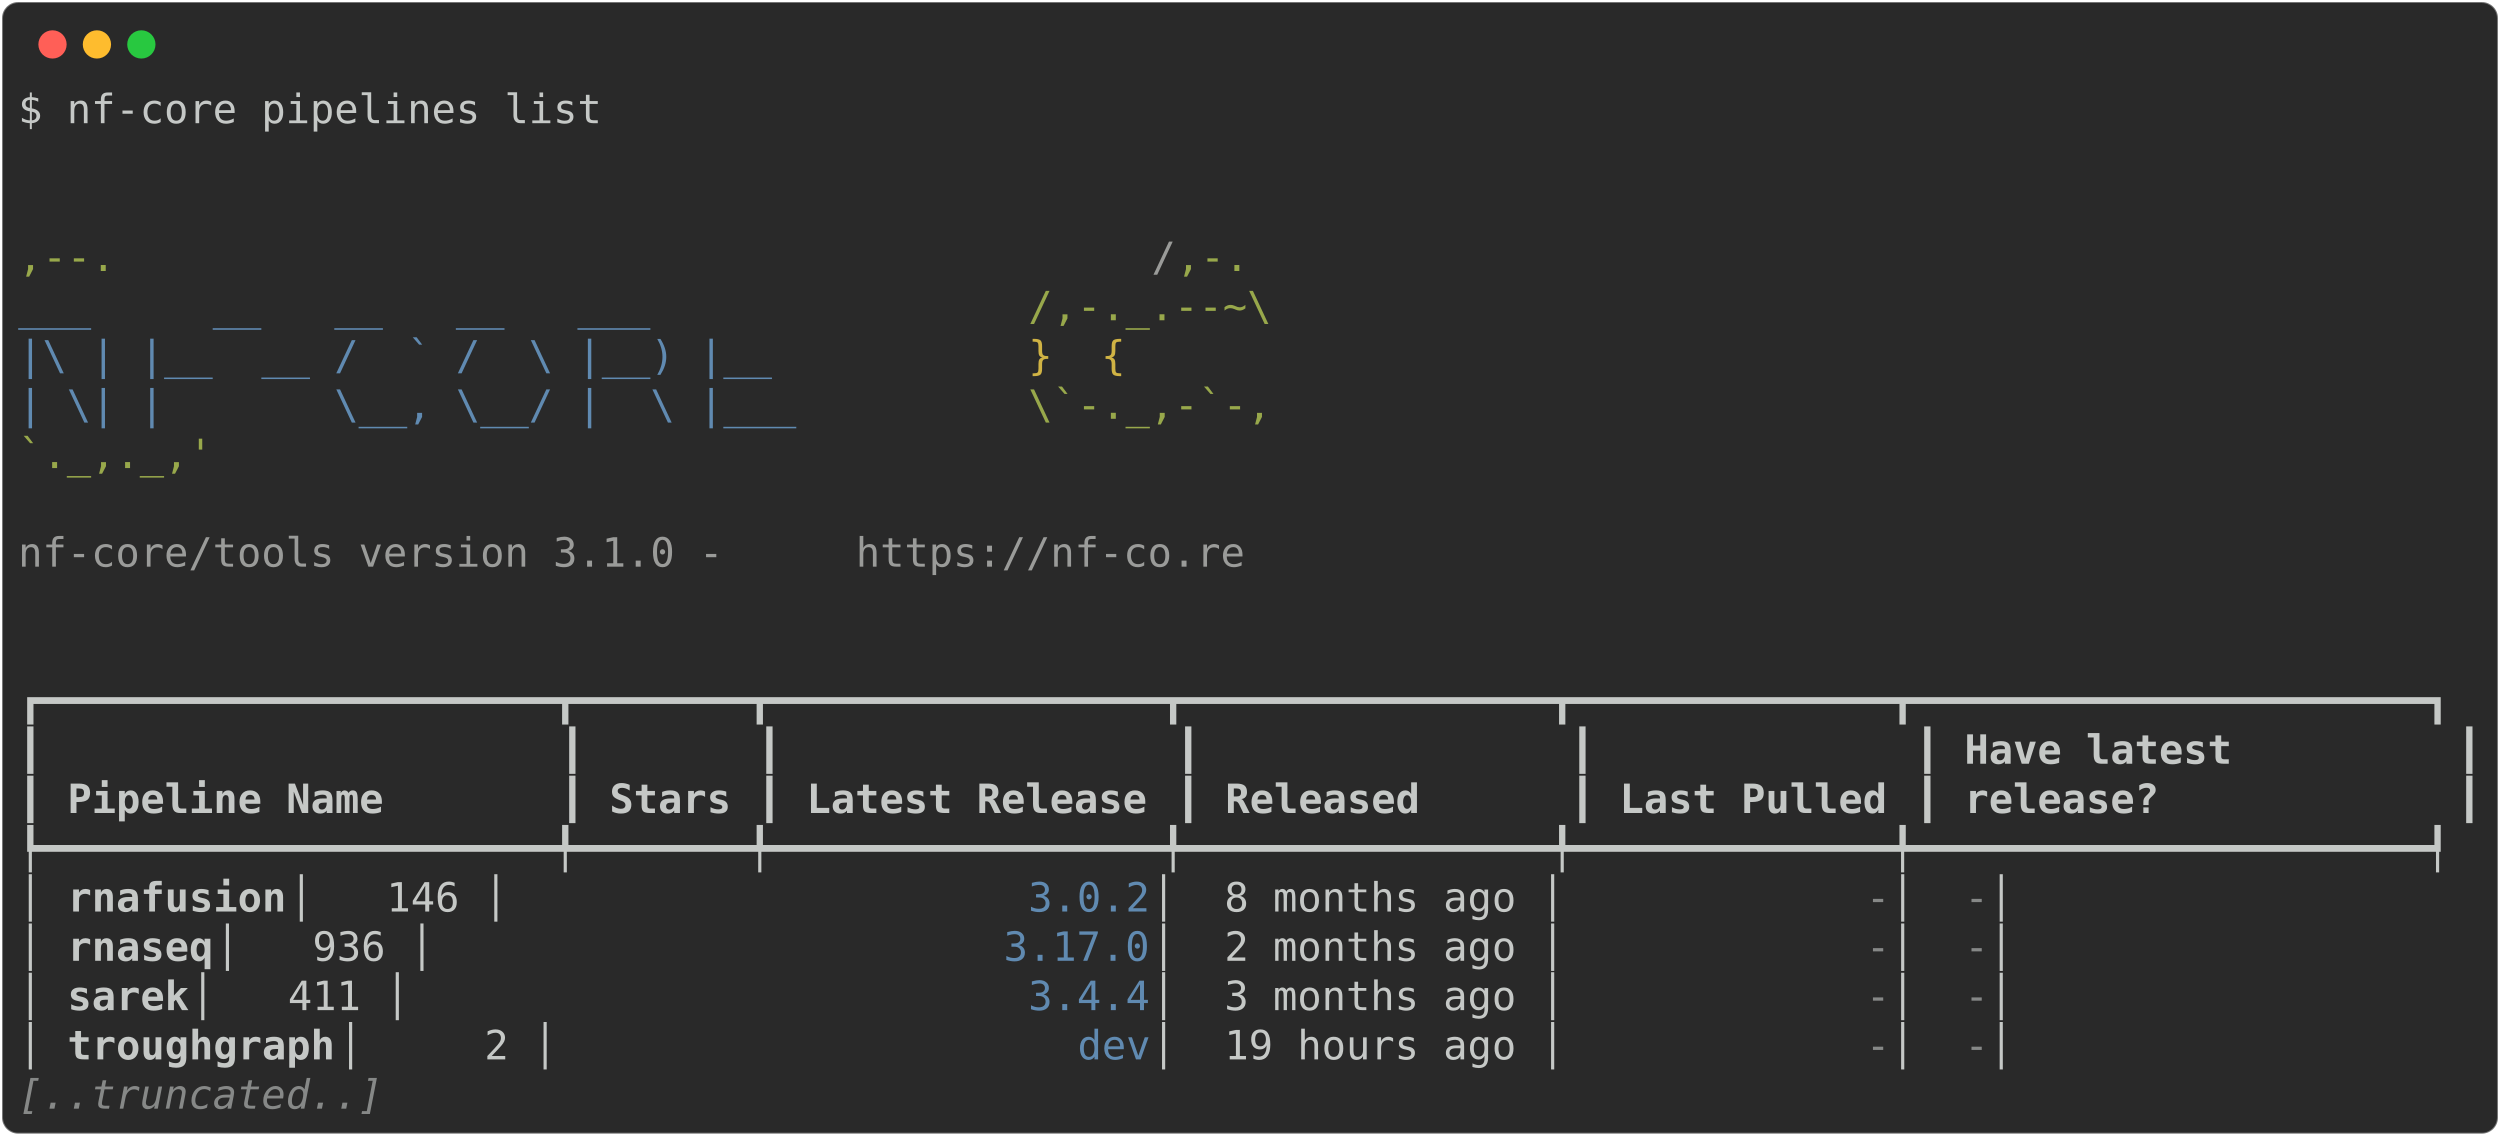
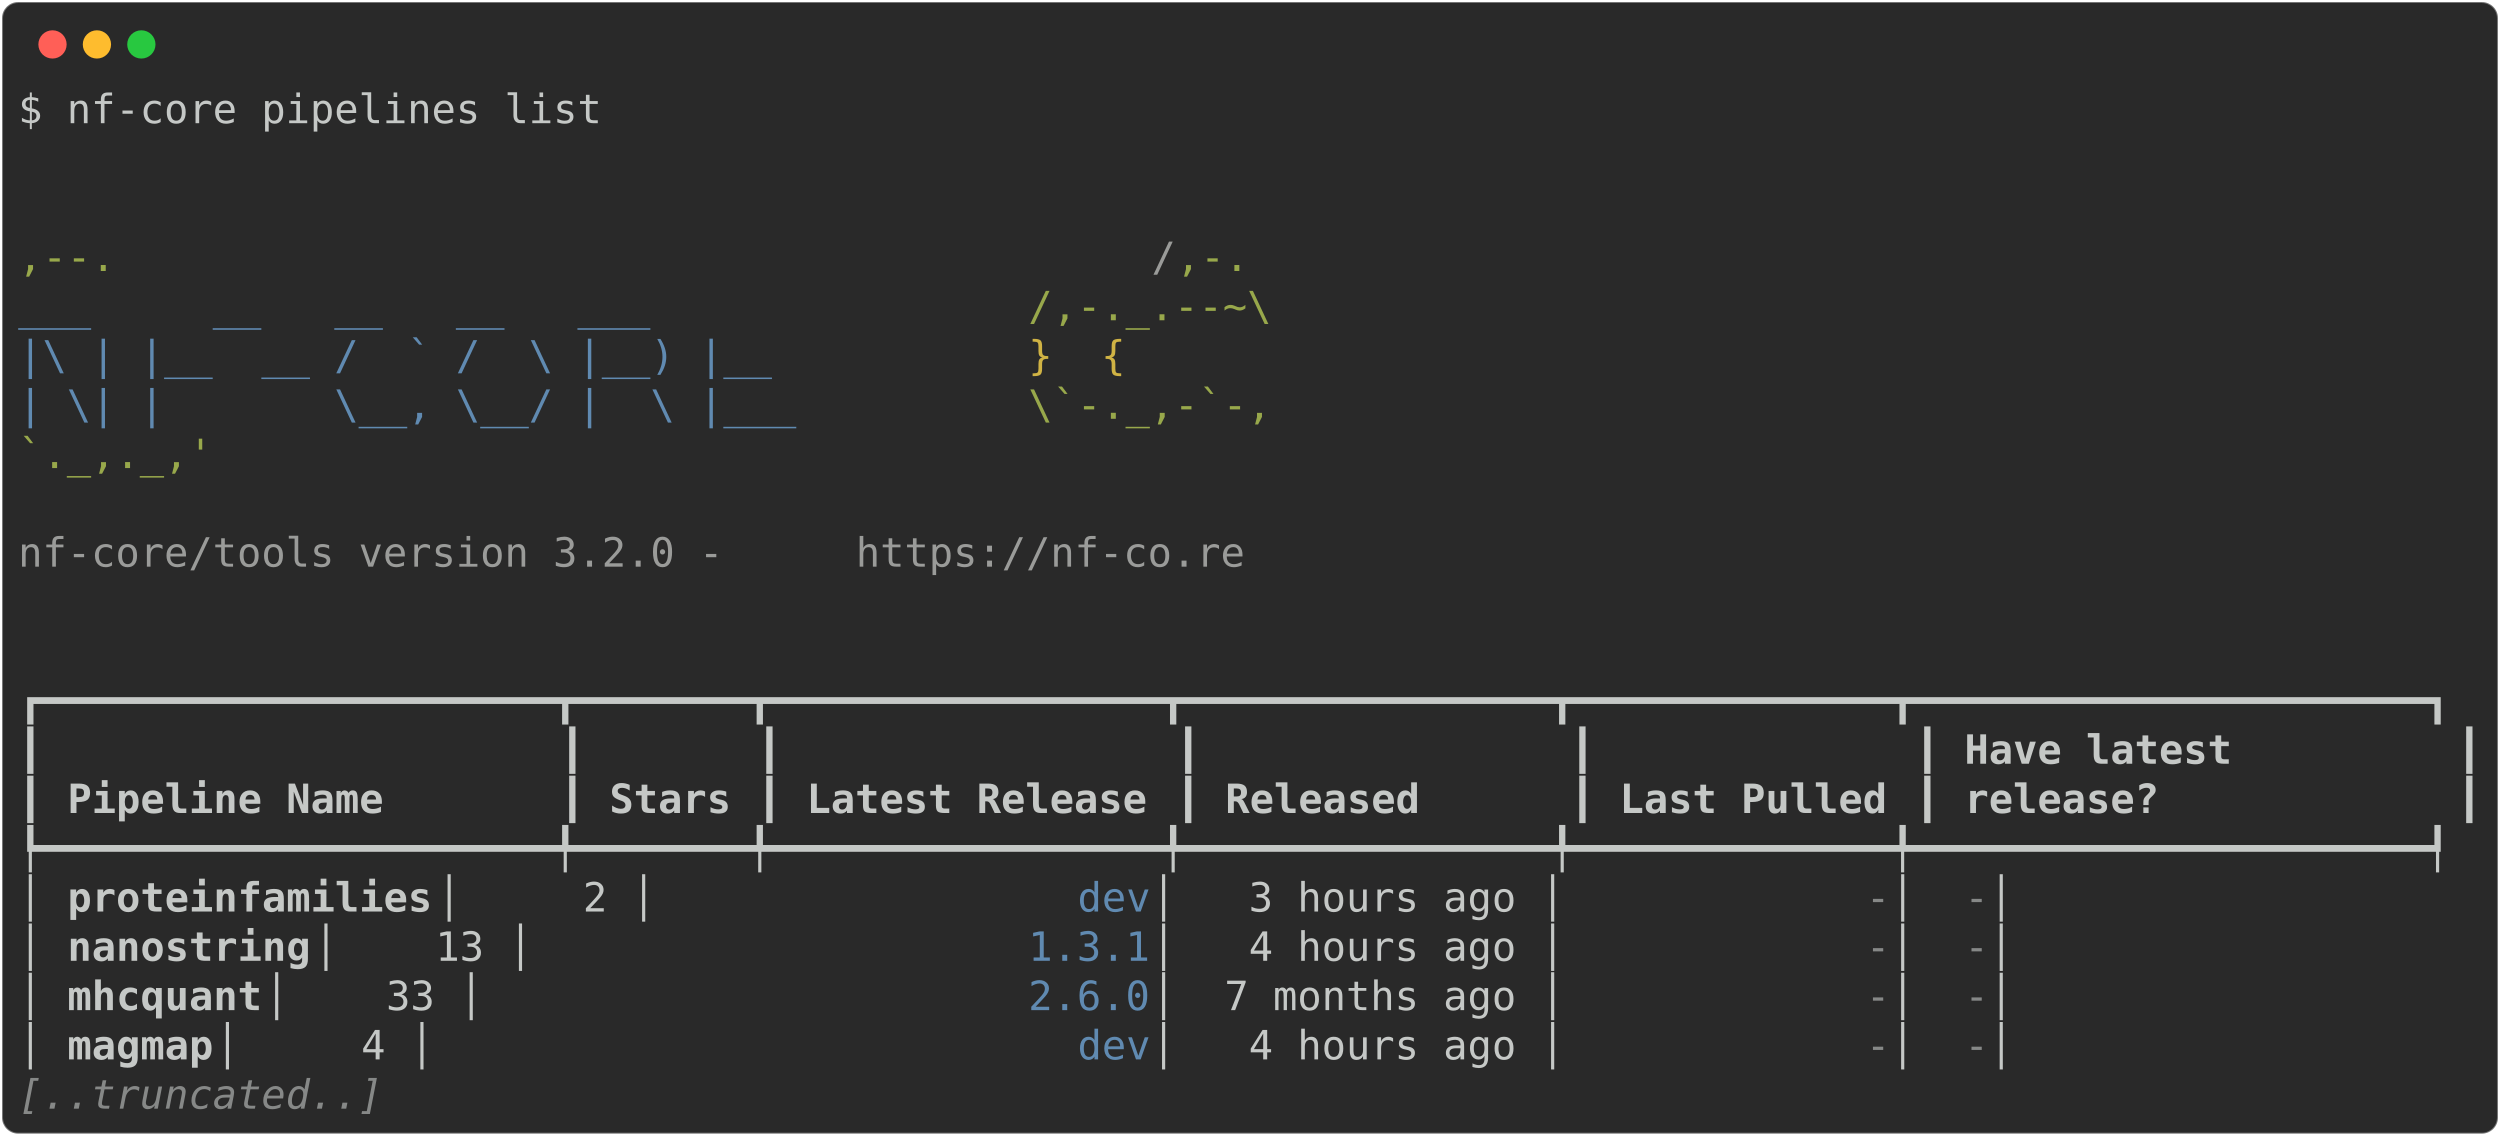
<svg xmlns="http://www.w3.org/2000/svg" class="rich-terminal" viewBox="0 0 1238 562.4">
  <style>

    @font-face {
        font-family: "Fira Code";
        src: local("FiraCode-Regular"),
                url("https://cdnjs.cloudflare.com/ajax/libs/firacode/6.2.0/woff2/FiraCode-Regular.woff2") format("woff2"),
                url("https://cdnjs.cloudflare.com/ajax/libs/firacode/6.2.0/woff/FiraCode-Regular.woff") format("woff");
        font-style: normal;
        font-weight: 400;
    }
    @font-face {
        font-family: "Fira Code";
        src: local("FiraCode-Bold"),
                url("https://cdnjs.cloudflare.com/ajax/libs/firacode/6.2.0/woff2/FiraCode-Bold.woff2") format("woff2"),
                url("https://cdnjs.cloudflare.com/ajax/libs/firacode/6.2.0/woff/FiraCode-Bold.woff") format("woff");
        font-style: bold;
        font-weight: 700;
    }

-     .terminal-1966148215-matrix {
+     .terminal-258871159-matrix {
        font-family: Fira Code, monospace;
        font-size: 20px;
        line-height: 24.4px;
        font-variant-east-asian: full-width;
    }

-     .terminal-1966148215-title {
+     .terminal-258871159-title {
        font-size: 18px;
        font-weight: bold;
        font-family: arial;
    }

-     .terminal-1966148215-r1 { fill: #c5c8c6 }
- .terminal-1966148215-r2 { fill: #98a84b }
- .terminal-1966148215-r3 { fill: #9a9b99 }
- .terminal-1966148215-r4 { fill: #608ab1 }
- .terminal-1966148215-r5 { fill: #d0b344 }
- .terminal-1966148215-r6 { fill: #c5c8c6;font-weight: bold }
- .terminal-1966148215-r7 { fill: #868887 }
- .terminal-1966148215-r8 { fill: #868887;font-style: italic; }
+     .terminal-258871159-r1 { fill: #c5c8c6 }
+ .terminal-258871159-r2 { fill: #98a84b }
+ .terminal-258871159-r3 { fill: #9a9b99 }
+ .terminal-258871159-r4 { fill: #608ab1 }
+ .terminal-258871159-r5 { fill: #d0b344 }
+ .terminal-258871159-r6 { fill: #c5c8c6;font-weight: bold }
+ .terminal-258871159-r7 { fill: #868887 }
+ .terminal-258871159-r8 { fill: #868887;font-style: italic; }
    </style>
  <defs>
-     <clipPath id="terminal-1966148215-clip-terminal">
+     <clipPath id="terminal-258871159-clip-terminal">
      <rect x="0" y="0" width="1219.0" height="511.4" />
    </clipPath>
-     <clipPath id="terminal-1966148215-line-0">
+     <clipPath id="terminal-258871159-line-0">
      <rect x="0" y="1.5" width="1220" height="24.65" />
    </clipPath>
-     <clipPath id="terminal-1966148215-line-1">
+     <clipPath id="terminal-258871159-line-1">
      <rect x="0" y="25.9" width="1220" height="24.65" />
    </clipPath>
-     <clipPath id="terminal-1966148215-line-2">
+     <clipPath id="terminal-258871159-line-2">
      <rect x="0" y="50.3" width="1220" height="24.65" />
    </clipPath>
-     <clipPath id="terminal-1966148215-line-3">
+     <clipPath id="terminal-258871159-line-3">
      <rect x="0" y="74.7" width="1220" height="24.65" />
    </clipPath>
-     <clipPath id="terminal-1966148215-line-4">
+     <clipPath id="terminal-258871159-line-4">
      <rect x="0" y="99.1" width="1220" height="24.65" />
    </clipPath>
-     <clipPath id="terminal-1966148215-line-5">
+     <clipPath id="terminal-258871159-line-5">
      <rect x="0" y="123.5" width="1220" height="24.65" />
    </clipPath>
-     <clipPath id="terminal-1966148215-line-6">
+     <clipPath id="terminal-258871159-line-6">
      <rect x="0" y="147.9" width="1220" height="24.65" />
    </clipPath>
-     <clipPath id="terminal-1966148215-line-7">
+     <clipPath id="terminal-258871159-line-7">
      <rect x="0" y="172.3" width="1220" height="24.65" />
    </clipPath>
-     <clipPath id="terminal-1966148215-line-8">
+     <clipPath id="terminal-258871159-line-8">
      <rect x="0" y="196.7" width="1220" height="24.65" />
    </clipPath>
-     <clipPath id="terminal-1966148215-line-9">
+     <clipPath id="terminal-258871159-line-9">
      <rect x="0" y="221.1" width="1220" height="24.65" />
    </clipPath>
-     <clipPath id="terminal-1966148215-line-10">
+     <clipPath id="terminal-258871159-line-10">
      <rect x="0" y="245.5" width="1220" height="24.65" />
    </clipPath>
-     <clipPath id="terminal-1966148215-line-11">
+     <clipPath id="terminal-258871159-line-11">
      <rect x="0" y="269.9" width="1220" height="24.65" />
    </clipPath>
-     <clipPath id="terminal-1966148215-line-12">
+     <clipPath id="terminal-258871159-line-12">
      <rect x="0" y="294.3" width="1220" height="24.65" />
    </clipPath>
-     <clipPath id="terminal-1966148215-line-13">
+     <clipPath id="terminal-258871159-line-13">
      <rect x="0" y="318.7" width="1220" height="24.65" />
    </clipPath>
-     <clipPath id="terminal-1966148215-line-14">
+     <clipPath id="terminal-258871159-line-14">
      <rect x="0" y="343.1" width="1220" height="24.65" />
    </clipPath>
-     <clipPath id="terminal-1966148215-line-15">
+     <clipPath id="terminal-258871159-line-15">
      <rect x="0" y="367.5" width="1220" height="24.65" />
    </clipPath>
-     <clipPath id="terminal-1966148215-line-16">
+     <clipPath id="terminal-258871159-line-16">
      <rect x="0" y="391.9" width="1220" height="24.65" />
    </clipPath>
-     <clipPath id="terminal-1966148215-line-17">
+     <clipPath id="terminal-258871159-line-17">
      <rect x="0" y="416.3" width="1220" height="24.65" />
    </clipPath>
-     <clipPath id="terminal-1966148215-line-18">
+     <clipPath id="terminal-258871159-line-18">
      <rect x="0" y="440.7" width="1220" height="24.65" />
    </clipPath>
-     <clipPath id="terminal-1966148215-line-19">
+     <clipPath id="terminal-258871159-line-19">
      <rect x="0" y="465.1" width="1220" height="24.65" />
    </clipPath>
  </defs>
  <rect fill="#292929" stroke="rgba(255,255,255,0.35)" stroke-width="1" x="1" y="1" width="1236" height="560.4" rx="8" />
  <g transform="translate(26,22)">
    <circle cx="0" cy="0" r="7" fill="#ff5f57" />
    <circle cx="22" cy="0" r="7" fill="#febc2e" />
    <circle cx="44" cy="0" r="7" fill="#28c840" />
  </g>
-   <g transform="translate(9, 41)" clip-path="url(#terminal-1966148215-clip-terminal)">
-     <g class="terminal-1966148215-matrix">
-       <text class="terminal-1966148215-r1" x="0" y="20" textLength="292.8" clip-path="url(#terminal-1966148215-line-0)">$ nf-core pipelines list</text>
-       <text class="terminal-1966148215-r1" x="1220" y="20" textLength="12.2" clip-path="url(#terminal-1966148215-line-0)">
- </text>
-       <text class="terminal-1966148215-r1" x="1220" y="44.4" textLength="12.2" clip-path="url(#terminal-1966148215-line-1)">
- </text>
-       <text class="terminal-1966148215-r1" x="1220" y="68.8" textLength="12.2" clip-path="url(#terminal-1966148215-line-2)">
- </text>
-       <text class="terminal-1966148215-r2" x="0" y="93.2" textLength="561.2" clip-path="url(#terminal-1966148215-line-3)">                                          ,--.</text>
-       <text class="terminal-1966148215-r3" x="561.2" y="93.2" textLength="12.2" clip-path="url(#terminal-1966148215-line-3)">/</text>
-       <text class="terminal-1966148215-r2" x="573.4" y="93.2" textLength="36.6" clip-path="url(#terminal-1966148215-line-3)">,-.</text>
-       <text class="terminal-1966148215-r1" x="1220" y="93.2" textLength="12.2" clip-path="url(#terminal-1966148215-line-3)">
- </text>
-       <text class="terminal-1966148215-r4" x="0" y="117.6" textLength="500.2" clip-path="url(#terminal-1966148215-line-4)">          ___     __   __   __   ___     </text>
-       <text class="terminal-1966148215-r2" x="500.2" y="117.6" textLength="134.2" clip-path="url(#terminal-1966148215-line-4)">/,-._.--~\ </text>
-       <text class="terminal-1966148215-r1" x="1220" y="117.6" textLength="12.2" clip-path="url(#terminal-1966148215-line-4)">
- </text>
-       <text class="terminal-1966148215-r4" x="0" y="142" textLength="500.2" clip-path="url(#terminal-1966148215-line-5)">    |\ | |__  __ /  ` /  \ |__) |__      </text>
-       <text class="terminal-1966148215-r5" x="500.2" y="142" textLength="85.4" clip-path="url(#terminal-1966148215-line-5)">   }  {</text>
-       <text class="terminal-1966148215-r1" x="1220" y="142" textLength="12.2" clip-path="url(#terminal-1966148215-line-5)">
- </text>
-       <text class="terminal-1966148215-r4" x="0" y="166.4" textLength="500.2" clip-path="url(#terminal-1966148215-line-6)">    | \| |       \__, \__/ |  \ |___     </text>
-       <text class="terminal-1966148215-r2" x="500.2" y="166.4" textLength="122" clip-path="url(#terminal-1966148215-line-6)">\`-._,-`-,</text>
-       <text class="terminal-1966148215-r1" x="1220" y="166.4" textLength="12.2" clip-path="url(#terminal-1966148215-line-6)">
- </text>
-       <text class="terminal-1966148215-r2" x="0" y="190.8" textLength="610" clip-path="url(#terminal-1966148215-line-7)">                                          `._,._,'</text>
-       <text class="terminal-1966148215-r1" x="1220" y="190.8" textLength="12.2" clip-path="url(#terminal-1966148215-line-7)">
- </text>
-       <text class="terminal-1966148215-r1" x="1220" y="215.2" textLength="12.2" clip-path="url(#terminal-1966148215-line-8)">
- </text>
-       <text class="terminal-1966148215-r3" x="0" y="239.6" textLength="414.8" clip-path="url(#terminal-1966148215-line-9)">    nf-core/tools version 3.1.0 - </text>
-       <text class="terminal-1966148215-r3" x="414.8" y="239.6" textLength="195.2" clip-path="url(#terminal-1966148215-line-9)">https://nf-co.re</text>
-       <text class="terminal-1966148215-r1" x="1220" y="239.6" textLength="12.2" clip-path="url(#terminal-1966148215-line-9)">
- </text>
-       <text class="terminal-1966148215-r1" x="1220" y="264" textLength="12.2" clip-path="url(#terminal-1966148215-line-10)">
- </text>
-       <text class="terminal-1966148215-r1" x="1220" y="288.4" textLength="12.2" clip-path="url(#terminal-1966148215-line-11)">
- </text>
-       <text class="terminal-1966148215-r1" x="0" y="312.8" textLength="1220" clip-path="url(#terminal-1966148215-line-12)">┏━━━━━━━━━━━━━━━━━━━━━┳━━━━━━━┳━━━━━━━━━━━━━━━━┳━━━━━━━━━━━━━━━┳━━━━━━━━━━━━━┳━━━━━━━━━━━━━━━━━━━━━┓</text>
-       <text class="terminal-1966148215-r1" x="1220" y="312.8" textLength="12.2" clip-path="url(#terminal-1966148215-line-12)">
- </text>
-       <text class="terminal-1966148215-r1" x="0" y="337.2" textLength="12.2" clip-path="url(#terminal-1966148215-line-13)">┃</text>
-       <text class="terminal-1966148215-r1" x="268.4" y="337.2" textLength="12.2" clip-path="url(#terminal-1966148215-line-13)">┃</text>
-       <text class="terminal-1966148215-r1" x="366" y="337.2" textLength="12.2" clip-path="url(#terminal-1966148215-line-13)">┃</text>
-       <text class="terminal-1966148215-r1" x="573.4" y="337.2" textLength="12.2" clip-path="url(#terminal-1966148215-line-13)">┃</text>
-       <text class="terminal-1966148215-r1" x="768.6" y="337.2" textLength="12.2" clip-path="url(#terminal-1966148215-line-13)">┃</text>
-       <text class="terminal-1966148215-r1" x="939.4" y="337.2" textLength="12.2" clip-path="url(#terminal-1966148215-line-13)">┃</text>
-       <text class="terminal-1966148215-r6" x="963.8" y="337.2" textLength="231.8" clip-path="url(#terminal-1966148215-line-13)">Have latest        </text>
-       <text class="terminal-1966148215-r1" x="1207.8" y="337.2" textLength="12.2" clip-path="url(#terminal-1966148215-line-13)">┃</text>
-       <text class="terminal-1966148215-r1" x="1220" y="337.2" textLength="12.2" clip-path="url(#terminal-1966148215-line-13)">
- </text>
-       <text class="terminal-1966148215-r1" x="0" y="361.6" textLength="12.2" clip-path="url(#terminal-1966148215-line-14)">┃</text>
-       <text class="terminal-1966148215-r6" x="24.4" y="361.6" textLength="231.8" clip-path="url(#terminal-1966148215-line-14)">Pipeline Name      </text>
-       <text class="terminal-1966148215-r1" x="268.4" y="361.6" textLength="12.2" clip-path="url(#terminal-1966148215-line-14)">┃</text>
-       <text class="terminal-1966148215-r6" x="292.8" y="361.6" textLength="61" clip-path="url(#terminal-1966148215-line-14)">Stars</text>
-       <text class="terminal-1966148215-r1" x="366" y="361.6" textLength="12.2" clip-path="url(#terminal-1966148215-line-14)">┃</text>
-       <text class="terminal-1966148215-r6" x="390.4" y="361.6" textLength="170.8" clip-path="url(#terminal-1966148215-line-14)">Latest Release</text>
-       <text class="terminal-1966148215-r1" x="573.4" y="361.6" textLength="12.2" clip-path="url(#terminal-1966148215-line-14)">┃</text>
-       <text class="terminal-1966148215-r6" x="597.8" y="361.6" textLength="158.6" clip-path="url(#terminal-1966148215-line-14)">     Released</text>
-       <text class="terminal-1966148215-r1" x="768.6" y="361.6" textLength="12.2" clip-path="url(#terminal-1966148215-line-14)">┃</text>
-       <text class="terminal-1966148215-r6" x="793" y="361.6" textLength="134.2" clip-path="url(#terminal-1966148215-line-14)">Last Pulled</text>
-       <text class="terminal-1966148215-r1" x="939.4" y="361.6" textLength="12.2" clip-path="url(#terminal-1966148215-line-14)">┃</text>
-       <text class="terminal-1966148215-r6" x="963.8" y="361.6" textLength="231.8" clip-path="url(#terminal-1966148215-line-14)">release?           </text>
-       <text class="terminal-1966148215-r1" x="1207.8" y="361.6" textLength="12.2" clip-path="url(#terminal-1966148215-line-14)">┃</text>
-       <text class="terminal-1966148215-r1" x="1220" y="361.6" textLength="12.2" clip-path="url(#terminal-1966148215-line-14)">
- </text>
-       <text class="terminal-1966148215-r1" x="0" y="386" textLength="1220" clip-path="url(#terminal-1966148215-line-15)">┡━━━━━━━━━━━━━━━━━━━━━╇━━━━━━━╇━━━━━━━━━━━━━━━━╇━━━━━━━━━━━━━━━╇━━━━━━━━━━━━━╇━━━━━━━━━━━━━━━━━━━━━┩</text>
-       <text class="terminal-1966148215-r1" x="1220" y="386" textLength="12.2" clip-path="url(#terminal-1966148215-line-15)">
- </text>
-       <text class="terminal-1966148215-r1" x="0" y="410.4" textLength="24.4" clip-path="url(#terminal-1966148215-line-16)">│ </text>
-       <text class="terminal-1966148215-r6" x="24.4" y="410.4" textLength="109.8" clip-path="url(#terminal-1966148215-line-16)">rnafusion</text>
-       <text class="terminal-1966148215-r1" x="134.2" y="410.4" textLength="366" clip-path="url(#terminal-1966148215-line-16)">           │   146 │          </text>
-       <text class="terminal-1966148215-r4" x="500.2" y="410.4" textLength="61" clip-path="url(#terminal-1966148215-line-16)">3.0.2</text>
-       <text class="terminal-1966148215-r1" x="561.2" y="410.4" textLength="353.8" clip-path="url(#terminal-1966148215-line-16)"> │  8 months ago │           </text>
-       <text class="terminal-1966148215-r7" x="915" y="410.4" textLength="12.2" clip-path="url(#terminal-1966148215-line-16)">-</text>
-       <text class="terminal-1966148215-r1" x="927.2" y="410.4" textLength="36.6" clip-path="url(#terminal-1966148215-line-16)"> │ </text>
-       <text class="terminal-1966148215-r7" x="963.8" y="410.4" textLength="12.2" clip-path="url(#terminal-1966148215-line-16)">-</text>
-       <text class="terminal-1966148215-r1" x="976" y="410.4" textLength="244" clip-path="url(#terminal-1966148215-line-16)">                   │</text>
-       <text class="terminal-1966148215-r1" x="1220" y="410.4" textLength="12.2" clip-path="url(#terminal-1966148215-line-16)">
- </text>
-       <text class="terminal-1966148215-r1" x="0" y="434.8" textLength="24.4" clip-path="url(#terminal-1966148215-line-17)">│ </text>
-       <text class="terminal-1966148215-r6" x="24.4" y="434.8" textLength="73.2" clip-path="url(#terminal-1966148215-line-17)">rnaseq</text>
-       <text class="terminal-1966148215-r1" x="97.6" y="434.8" textLength="390.4" clip-path="url(#terminal-1966148215-line-17)">              │   936 │         </text>
-       <text class="terminal-1966148215-r4" x="488" y="434.8" textLength="73.2" clip-path="url(#terminal-1966148215-line-17)">3.17.0</text>
-       <text class="terminal-1966148215-r1" x="561.2" y="434.8" textLength="353.8" clip-path="url(#terminal-1966148215-line-17)"> │  2 months ago │           </text>
-       <text class="terminal-1966148215-r7" x="915" y="434.8" textLength="12.2" clip-path="url(#terminal-1966148215-line-17)">-</text>
-       <text class="terminal-1966148215-r1" x="927.2" y="434.8" textLength="36.6" clip-path="url(#terminal-1966148215-line-17)"> │ </text>
-       <text class="terminal-1966148215-r7" x="963.8" y="434.8" textLength="12.2" clip-path="url(#terminal-1966148215-line-17)">-</text>
-       <text class="terminal-1966148215-r1" x="976" y="434.8" textLength="244" clip-path="url(#terminal-1966148215-line-17)">                   │</text>
-       <text class="terminal-1966148215-r1" x="1220" y="434.8" textLength="12.2" clip-path="url(#terminal-1966148215-line-17)">
- </text>
-       <text class="terminal-1966148215-r1" x="0" y="459.2" textLength="24.4" clip-path="url(#terminal-1966148215-line-18)">│ </text>
-       <text class="terminal-1966148215-r6" x="24.4" y="459.2" textLength="61" clip-path="url(#terminal-1966148215-line-18)">sarek</text>
-       <text class="terminal-1966148215-r1" x="85.4" y="459.2" textLength="414.8" clip-path="url(#terminal-1966148215-line-18)">               │   411 │          </text>
-       <text class="terminal-1966148215-r4" x="500.2" y="459.2" textLength="61" clip-path="url(#terminal-1966148215-line-18)">3.4.4</text>
-       <text class="terminal-1966148215-r1" x="561.2" y="459.2" textLength="353.8" clip-path="url(#terminal-1966148215-line-18)"> │  3 months ago │           </text>
-       <text class="terminal-1966148215-r7" x="915" y="459.2" textLength="12.2" clip-path="url(#terminal-1966148215-line-18)">-</text>
-       <text class="terminal-1966148215-r1" x="927.2" y="459.2" textLength="36.6" clip-path="url(#terminal-1966148215-line-18)"> │ </text>
-       <text class="terminal-1966148215-r7" x="963.8" y="459.2" textLength="12.2" clip-path="url(#terminal-1966148215-line-18)">-</text>
-       <text class="terminal-1966148215-r1" x="976" y="459.2" textLength="244" clip-path="url(#terminal-1966148215-line-18)">                   │</text>
-       <text class="terminal-1966148215-r1" x="1220" y="459.2" textLength="12.2" clip-path="url(#terminal-1966148215-line-18)">
- </text>
-       <text class="terminal-1966148215-r1" x="0" y="483.6" textLength="24.4" clip-path="url(#terminal-1966148215-line-19)">│ </text>
-       <text class="terminal-1966148215-r6" x="24.4" y="483.6" textLength="134.2" clip-path="url(#terminal-1966148215-line-19)">troughgraph</text>
-       <text class="terminal-1966148215-r1" x="158.6" y="483.6" textLength="366" clip-path="url(#terminal-1966148215-line-19)">         │     2 │            </text>
-       <text class="terminal-1966148215-r4" x="524.6" y="483.6" textLength="36.6" clip-path="url(#terminal-1966148215-line-19)">dev</text>
-       <text class="terminal-1966148215-r1" x="561.2" y="483.6" textLength="353.8" clip-path="url(#terminal-1966148215-line-19)"> │  19 hours ago │           </text>
-       <text class="terminal-1966148215-r7" x="915" y="483.6" textLength="12.2" clip-path="url(#terminal-1966148215-line-19)">-</text>
-       <text class="terminal-1966148215-r1" x="927.2" y="483.6" textLength="36.6" clip-path="url(#terminal-1966148215-line-19)"> │ </text>
-       <text class="terminal-1966148215-r7" x="963.8" y="483.6" textLength="12.2" clip-path="url(#terminal-1966148215-line-19)">-</text>
-       <text class="terminal-1966148215-r1" x="976" y="483.6" textLength="244" clip-path="url(#terminal-1966148215-line-19)">                   │</text>
-       <text class="terminal-1966148215-r1" x="1220" y="483.6" textLength="12.2" clip-path="url(#terminal-1966148215-line-19)">
- </text>
-       <text class="terminal-1966148215-r8" x="0" y="508" textLength="183" clip-path="url(#terminal-1966148215-line-20)">[..truncated..]</text>
-       <text class="terminal-1966148215-r1" x="1220" y="508" textLength="12.2" clip-path="url(#terminal-1966148215-line-20)">
+   <g transform="translate(9, 41)" clip-path="url(#terminal-258871159-clip-terminal)">
+     <g class="terminal-258871159-matrix">
+       <text class="terminal-258871159-r1" x="0" y="20" textLength="292.8" clip-path="url(#terminal-258871159-line-0)">$ nf-core pipelines list</text>
+       <text class="terminal-258871159-r1" x="1220" y="20" textLength="12.2" clip-path="url(#terminal-258871159-line-0)">
+ </text>
+       <text class="terminal-258871159-r1" x="1220" y="44.4" textLength="12.2" clip-path="url(#terminal-258871159-line-1)">
+ </text>
+       <text class="terminal-258871159-r1" x="1220" y="68.8" textLength="12.2" clip-path="url(#terminal-258871159-line-2)">
+ </text>
+       <text class="terminal-258871159-r2" x="0" y="93.2" textLength="561.2" clip-path="url(#terminal-258871159-line-3)">                                          ,--.</text>
+       <text class="terminal-258871159-r3" x="561.2" y="93.2" textLength="12.2" clip-path="url(#terminal-258871159-line-3)">/</text>
+       <text class="terminal-258871159-r2" x="573.4" y="93.2" textLength="36.6" clip-path="url(#terminal-258871159-line-3)">,-.</text>
+       <text class="terminal-258871159-r1" x="1220" y="93.2" textLength="12.2" clip-path="url(#terminal-258871159-line-3)">
+ </text>
+       <text class="terminal-258871159-r4" x="0" y="117.6" textLength="500.2" clip-path="url(#terminal-258871159-line-4)">          ___     __   __   __   ___     </text>
+       <text class="terminal-258871159-r2" x="500.2" y="117.6" textLength="134.2" clip-path="url(#terminal-258871159-line-4)">/,-._.--~\ </text>
+       <text class="terminal-258871159-r1" x="1220" y="117.6" textLength="12.2" clip-path="url(#terminal-258871159-line-4)">
+ </text>
+       <text class="terminal-258871159-r4" x="0" y="142" textLength="500.2" clip-path="url(#terminal-258871159-line-5)">    |\ | |__  __ /  ` /  \ |__) |__      </text>
+       <text class="terminal-258871159-r5" x="500.2" y="142" textLength="85.4" clip-path="url(#terminal-258871159-line-5)">   }  {</text>
+       <text class="terminal-258871159-r1" x="1220" y="142" textLength="12.2" clip-path="url(#terminal-258871159-line-5)">
+ </text>
+       <text class="terminal-258871159-r4" x="0" y="166.4" textLength="500.2" clip-path="url(#terminal-258871159-line-6)">    | \| |       \__, \__/ |  \ |___     </text>
+       <text class="terminal-258871159-r2" x="500.2" y="166.4" textLength="122" clip-path="url(#terminal-258871159-line-6)">\`-._,-`-,</text>
+       <text class="terminal-258871159-r1" x="1220" y="166.4" textLength="12.2" clip-path="url(#terminal-258871159-line-6)">
+ </text>
+       <text class="terminal-258871159-r2" x="0" y="190.8" textLength="610" clip-path="url(#terminal-258871159-line-7)">                                          `._,._,'</text>
+       <text class="terminal-258871159-r1" x="1220" y="190.8" textLength="12.2" clip-path="url(#terminal-258871159-line-7)">
+ </text>
+       <text class="terminal-258871159-r1" x="1220" y="215.2" textLength="12.2" clip-path="url(#terminal-258871159-line-8)">
+ </text>
+       <text class="terminal-258871159-r3" x="0" y="239.6" textLength="414.8" clip-path="url(#terminal-258871159-line-9)">    nf-core/tools version 3.2.0 - </text>
+       <text class="terminal-258871159-r3" x="414.8" y="239.6" textLength="195.2" clip-path="url(#terminal-258871159-line-9)">https://nf-co.re</text>
+       <text class="terminal-258871159-r1" x="1220" y="239.6" textLength="12.2" clip-path="url(#terminal-258871159-line-9)">
+ </text>
+       <text class="terminal-258871159-r1" x="1220" y="264" textLength="12.2" clip-path="url(#terminal-258871159-line-10)">
+ </text>
+       <text class="terminal-258871159-r1" x="1220" y="288.4" textLength="12.2" clip-path="url(#terminal-258871159-line-11)">
+ </text>
+       <text class="terminal-258871159-r1" x="0" y="312.8" textLength="1220" clip-path="url(#terminal-258871159-line-12)">┏━━━━━━━━━━━━━━━━━━━━━┳━━━━━━━┳━━━━━━━━━━━━━━━━┳━━━━━━━━━━━━━━━┳━━━━━━━━━━━━━┳━━━━━━━━━━━━━━━━━━━━━┓</text>
+       <text class="terminal-258871159-r1" x="1220" y="312.8" textLength="12.2" clip-path="url(#terminal-258871159-line-12)">
+ </text>
+       <text class="terminal-258871159-r1" x="0" y="337.2" textLength="12.2" clip-path="url(#terminal-258871159-line-13)">┃</text>
+       <text class="terminal-258871159-r1" x="268.4" y="337.2" textLength="12.2" clip-path="url(#terminal-258871159-line-13)">┃</text>
+       <text class="terminal-258871159-r1" x="366" y="337.2" textLength="12.2" clip-path="url(#terminal-258871159-line-13)">┃</text>
+       <text class="terminal-258871159-r1" x="573.4" y="337.2" textLength="12.2" clip-path="url(#terminal-258871159-line-13)">┃</text>
+       <text class="terminal-258871159-r1" x="768.6" y="337.2" textLength="12.2" clip-path="url(#terminal-258871159-line-13)">┃</text>
+       <text class="terminal-258871159-r1" x="939.4" y="337.2" textLength="12.2" clip-path="url(#terminal-258871159-line-13)">┃</text>
+       <text class="terminal-258871159-r6" x="963.8" y="337.2" textLength="231.8" clip-path="url(#terminal-258871159-line-13)">Have latest        </text>
+       <text class="terminal-258871159-r1" x="1207.8" y="337.2" textLength="12.2" clip-path="url(#terminal-258871159-line-13)">┃</text>
+       <text class="terminal-258871159-r1" x="1220" y="337.2" textLength="12.2" clip-path="url(#terminal-258871159-line-13)">
+ </text>
+       <text class="terminal-258871159-r1" x="0" y="361.6" textLength="12.2" clip-path="url(#terminal-258871159-line-14)">┃</text>
+       <text class="terminal-258871159-r6" x="24.4" y="361.6" textLength="231.8" clip-path="url(#terminal-258871159-line-14)">Pipeline Name      </text>
+       <text class="terminal-258871159-r1" x="268.4" y="361.6" textLength="12.2" clip-path="url(#terminal-258871159-line-14)">┃</text>
+       <text class="terminal-258871159-r6" x="292.8" y="361.6" textLength="61" clip-path="url(#terminal-258871159-line-14)">Stars</text>
+       <text class="terminal-258871159-r1" x="366" y="361.6" textLength="12.2" clip-path="url(#terminal-258871159-line-14)">┃</text>
+       <text class="terminal-258871159-r6" x="390.4" y="361.6" textLength="170.8" clip-path="url(#terminal-258871159-line-14)">Latest Release</text>
+       <text class="terminal-258871159-r1" x="573.4" y="361.6" textLength="12.2" clip-path="url(#terminal-258871159-line-14)">┃</text>
+       <text class="terminal-258871159-r6" x="597.8" y="361.6" textLength="158.6" clip-path="url(#terminal-258871159-line-14)">     Released</text>
+       <text class="terminal-258871159-r1" x="768.6" y="361.6" textLength="12.2" clip-path="url(#terminal-258871159-line-14)">┃</text>
+       <text class="terminal-258871159-r6" x="793" y="361.6" textLength="134.2" clip-path="url(#terminal-258871159-line-14)">Last Pulled</text>
+       <text class="terminal-258871159-r1" x="939.4" y="361.6" textLength="12.2" clip-path="url(#terminal-258871159-line-14)">┃</text>
+       <text class="terminal-258871159-r6" x="963.8" y="361.6" textLength="231.8" clip-path="url(#terminal-258871159-line-14)">release?           </text>
+       <text class="terminal-258871159-r1" x="1207.8" y="361.6" textLength="12.2" clip-path="url(#terminal-258871159-line-14)">┃</text>
+       <text class="terminal-258871159-r1" x="1220" y="361.6" textLength="12.2" clip-path="url(#terminal-258871159-line-14)">
+ </text>
+       <text class="terminal-258871159-r1" x="0" y="386" textLength="1220" clip-path="url(#terminal-258871159-line-15)">┡━━━━━━━━━━━━━━━━━━━━━╇━━━━━━━╇━━━━━━━━━━━━━━━━╇━━━━━━━━━━━━━━━╇━━━━━━━━━━━━━╇━━━━━━━━━━━━━━━━━━━━━┩</text>
+       <text class="terminal-258871159-r1" x="1220" y="386" textLength="12.2" clip-path="url(#terminal-258871159-line-15)">
+ </text>
+       <text class="terminal-258871159-r1" x="0" y="410.4" textLength="24.4" clip-path="url(#terminal-258871159-line-16)">│ </text>
+       <text class="terminal-258871159-r6" x="24.4" y="410.4" textLength="183" clip-path="url(#terminal-258871159-line-16)">proteinfamilies</text>
+       <text class="terminal-258871159-r1" x="207.4" y="410.4" textLength="317.2" clip-path="url(#terminal-258871159-line-16)">     │     2 │            </text>
+       <text class="terminal-258871159-r4" x="524.6" y="410.4" textLength="36.6" clip-path="url(#terminal-258871159-line-16)">dev</text>
+       <text class="terminal-258871159-r1" x="561.2" y="410.4" textLength="353.8" clip-path="url(#terminal-258871159-line-16)"> │   3 hours ago │           </text>
+       <text class="terminal-258871159-r7" x="915" y="410.4" textLength="12.2" clip-path="url(#terminal-258871159-line-16)">-</text>
+       <text class="terminal-258871159-r1" x="927.2" y="410.4" textLength="36.6" clip-path="url(#terminal-258871159-line-16)"> │ </text>
+       <text class="terminal-258871159-r7" x="963.8" y="410.4" textLength="12.2" clip-path="url(#terminal-258871159-line-16)">-</text>
+       <text class="terminal-258871159-r1" x="976" y="410.4" textLength="244" clip-path="url(#terminal-258871159-line-16)">                   │</text>
+       <text class="terminal-258871159-r1" x="1220" y="410.4" textLength="12.2" clip-path="url(#terminal-258871159-line-16)">
+ </text>
+       <text class="terminal-258871159-r1" x="0" y="434.8" textLength="24.4" clip-path="url(#terminal-258871159-line-17)">│ </text>
+       <text class="terminal-258871159-r6" x="24.4" y="434.8" textLength="122" clip-path="url(#terminal-258871159-line-17)">nanostring</text>
+       <text class="terminal-258871159-r1" x="146.4" y="434.8" textLength="353.8" clip-path="url(#terminal-258871159-line-17)">          │    13 │          </text>
+       <text class="terminal-258871159-r4" x="500.2" y="434.8" textLength="61" clip-path="url(#terminal-258871159-line-17)">1.3.1</text>
+       <text class="terminal-258871159-r1" x="561.2" y="434.8" textLength="353.8" clip-path="url(#terminal-258871159-line-17)"> │   4 hours ago │           </text>
+       <text class="terminal-258871159-r7" x="915" y="434.8" textLength="12.2" clip-path="url(#terminal-258871159-line-17)">-</text>
+       <text class="terminal-258871159-r1" x="927.2" y="434.8" textLength="36.6" clip-path="url(#terminal-258871159-line-17)"> │ </text>
+       <text class="terminal-258871159-r7" x="963.8" y="434.8" textLength="12.2" clip-path="url(#terminal-258871159-line-17)">-</text>
+       <text class="terminal-258871159-r1" x="976" y="434.8" textLength="244" clip-path="url(#terminal-258871159-line-17)">                   │</text>
+       <text class="terminal-258871159-r1" x="1220" y="434.8" textLength="12.2" clip-path="url(#terminal-258871159-line-17)">
+ </text>
+       <text class="terminal-258871159-r1" x="0" y="459.2" textLength="24.4" clip-path="url(#terminal-258871159-line-18)">│ </text>
+       <text class="terminal-258871159-r6" x="24.4" y="459.2" textLength="97.6" clip-path="url(#terminal-258871159-line-18)">mhcquant</text>
+       <text class="terminal-258871159-r1" x="122" y="459.2" textLength="378.2" clip-path="url(#terminal-258871159-line-18)">            │    33 │          </text>
+       <text class="terminal-258871159-r4" x="500.2" y="459.2" textLength="61" clip-path="url(#terminal-258871159-line-18)">2.6.0</text>
+       <text class="terminal-258871159-r1" x="561.2" y="459.2" textLength="353.8" clip-path="url(#terminal-258871159-line-18)"> │  7 months ago │           </text>
+       <text class="terminal-258871159-r7" x="915" y="459.2" textLength="12.2" clip-path="url(#terminal-258871159-line-18)">-</text>
+       <text class="terminal-258871159-r1" x="927.2" y="459.2" textLength="36.6" clip-path="url(#terminal-258871159-line-18)"> │ </text>
+       <text class="terminal-258871159-r7" x="963.8" y="459.2" textLength="12.2" clip-path="url(#terminal-258871159-line-18)">-</text>
+       <text class="terminal-258871159-r1" x="976" y="459.2" textLength="244" clip-path="url(#terminal-258871159-line-18)">                   │</text>
+       <text class="terminal-258871159-r1" x="1220" y="459.2" textLength="12.2" clip-path="url(#terminal-258871159-line-18)">
+ </text>
+       <text class="terminal-258871159-r1" x="0" y="483.6" textLength="24.4" clip-path="url(#terminal-258871159-line-19)">│ </text>
+       <text class="terminal-258871159-r6" x="24.4" y="483.6" textLength="73.2" clip-path="url(#terminal-258871159-line-19)">magmap</text>
+       <text class="terminal-258871159-r1" x="97.6" y="483.6" textLength="427" clip-path="url(#terminal-258871159-line-19)">              │     4 │            </text>
+       <text class="terminal-258871159-r4" x="524.6" y="483.6" textLength="36.6" clip-path="url(#terminal-258871159-line-19)">dev</text>
+       <text class="terminal-258871159-r1" x="561.2" y="483.6" textLength="353.8" clip-path="url(#terminal-258871159-line-19)"> │   4 hours ago │           </text>
+       <text class="terminal-258871159-r7" x="915" y="483.6" textLength="12.2" clip-path="url(#terminal-258871159-line-19)">-</text>
+       <text class="terminal-258871159-r1" x="927.2" y="483.6" textLength="36.6" clip-path="url(#terminal-258871159-line-19)"> │ </text>
+       <text class="terminal-258871159-r7" x="963.8" y="483.6" textLength="12.2" clip-path="url(#terminal-258871159-line-19)">-</text>
+       <text class="terminal-258871159-r1" x="976" y="483.6" textLength="244" clip-path="url(#terminal-258871159-line-19)">                   │</text>
+       <text class="terminal-258871159-r1" x="1220" y="483.6" textLength="12.2" clip-path="url(#terminal-258871159-line-19)">
+ </text>
+       <text class="terminal-258871159-r8" x="0" y="508" textLength="183" clip-path="url(#terminal-258871159-line-20)">[..truncated..]</text>
+       <text class="terminal-258871159-r1" x="1220" y="508" textLength="12.2" clip-path="url(#terminal-258871159-line-20)">
</text>
    </g>
  </g>
</svg>
